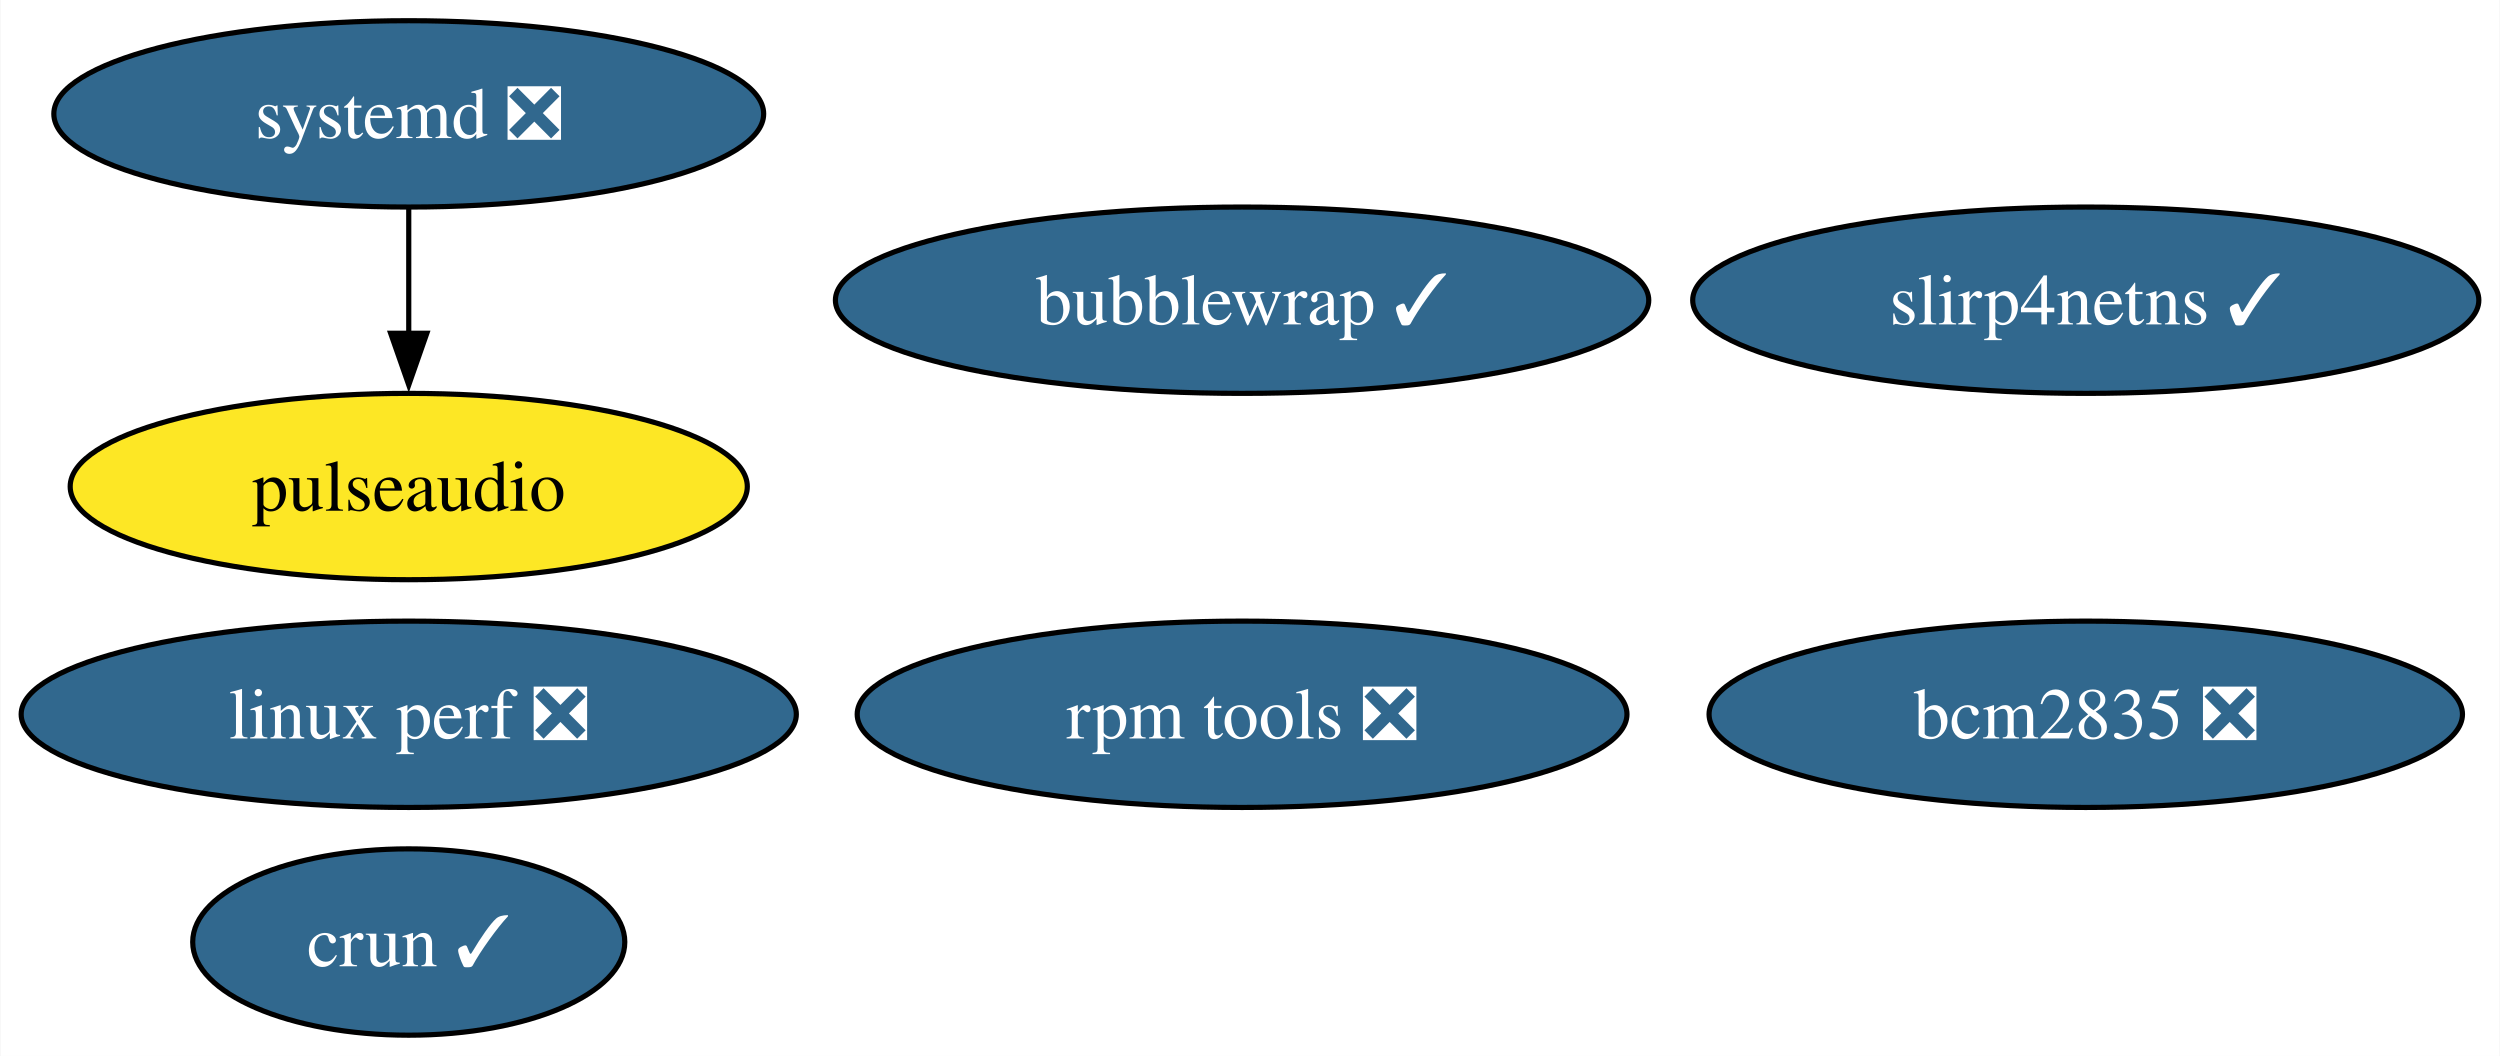
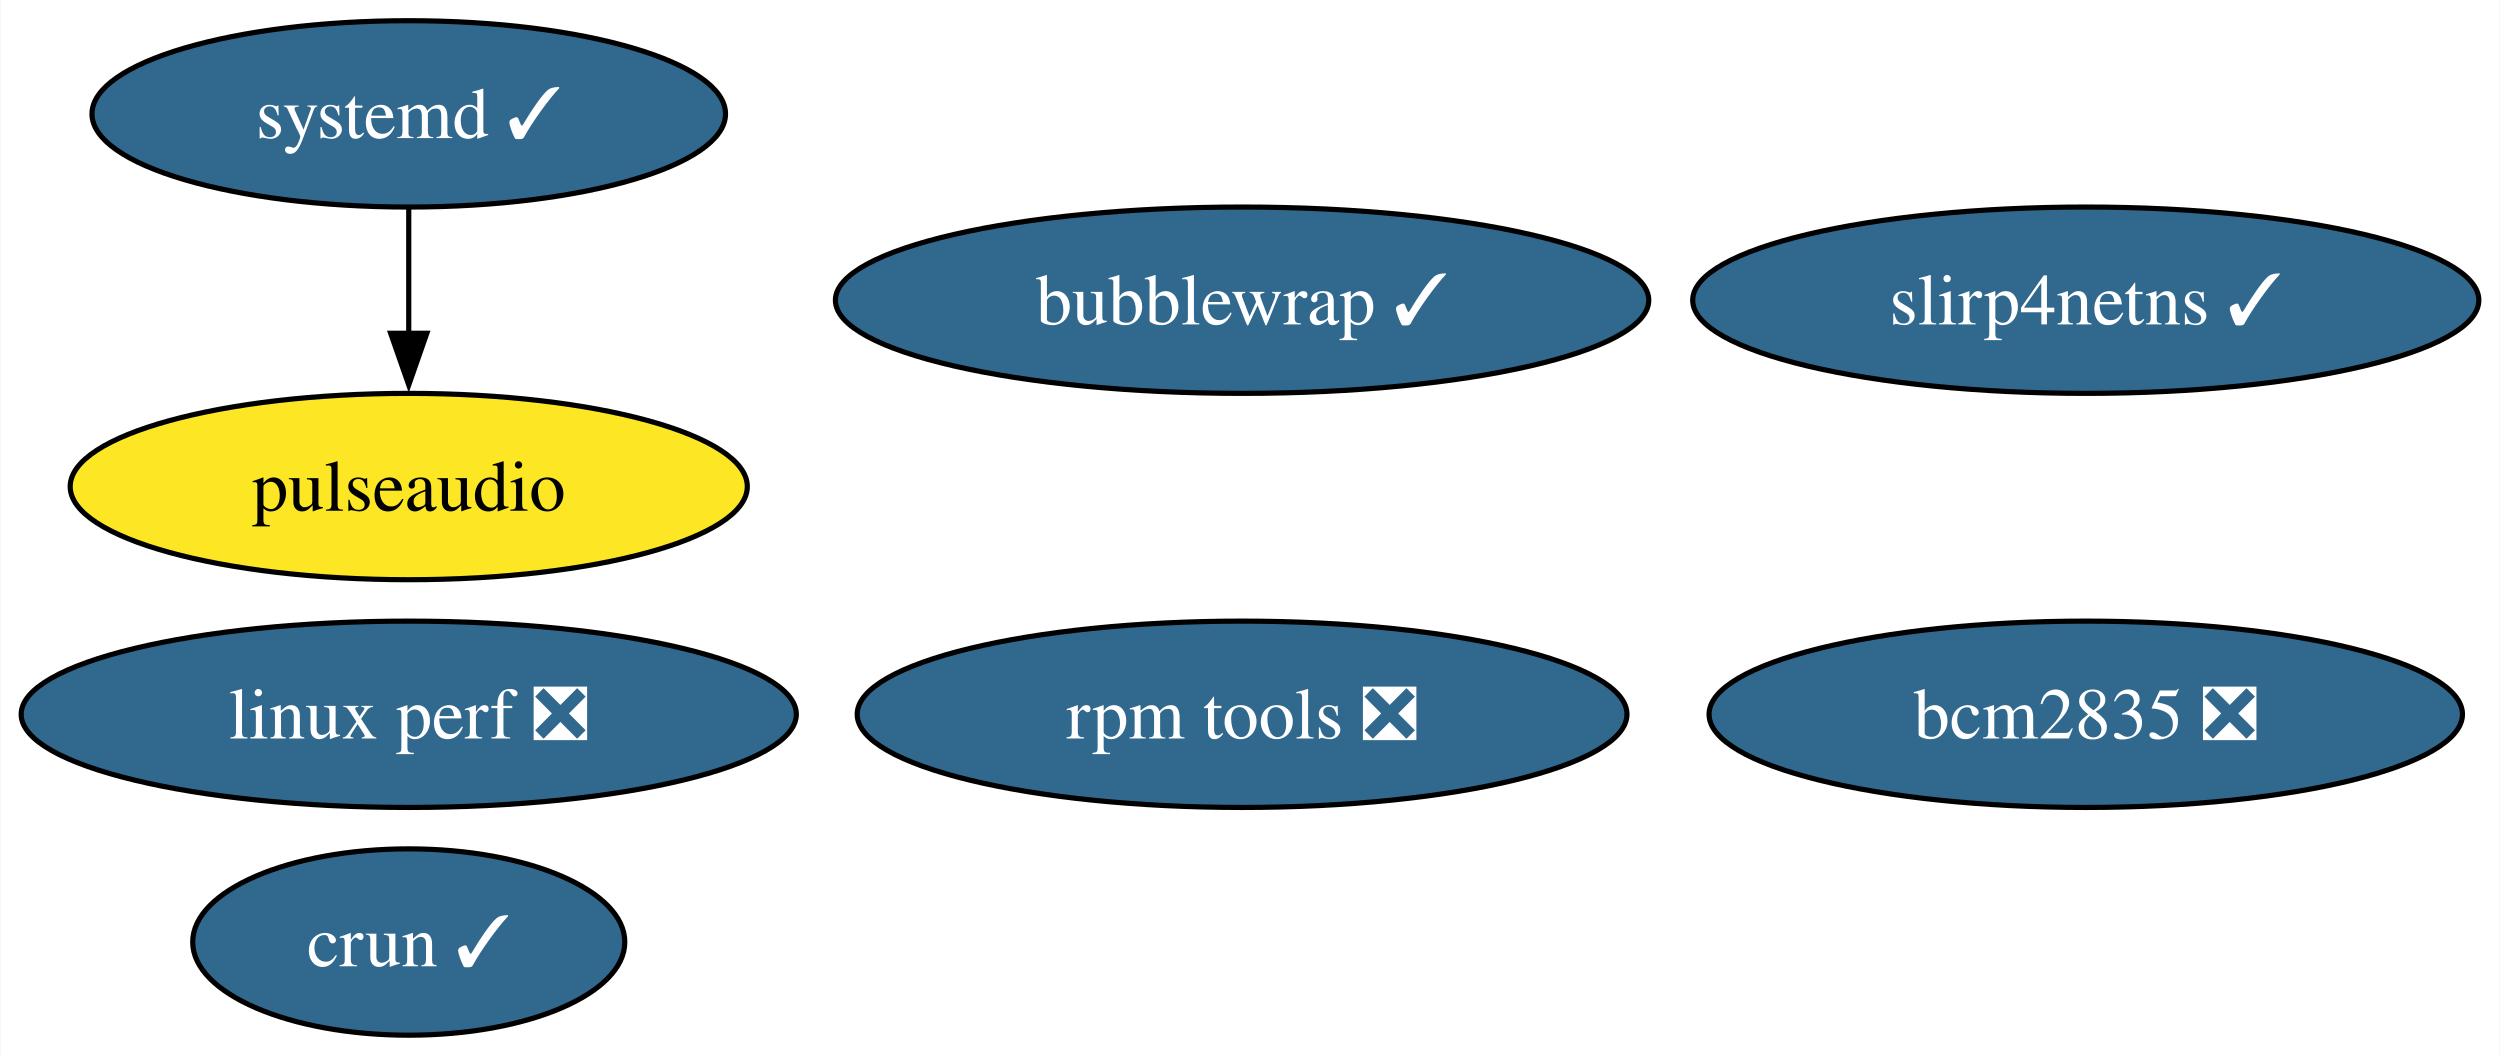
<svg xmlns="http://www.w3.org/2000/svg" xmlns:xlink="http://www.w3.org/1999/xlink" width="483pt" height="204pt" viewBox="0.00 0.00 482.82 204.00">
  <g id="graph0" class="graph" transform="scale(1 1) rotate(0) translate(4 200)">
    <polygon fill="white" stroke="none" points="-4,4 -4,-200 478.82,-200 478.82,4 -4,4" />
    <g id="node1" class="node">
      <g id="a_node1">
        <a xlink:href="https://github.com/conda-forge/pulseaudio-feedstock" xlink:title="pulseaudio">
          <ellipse fill="#fde725" stroke="black" cx="74.88" cy="-106" rx="65.41" ry="18" />
          <text text-anchor="middle" x="74.88" y="-101.33" font-family="Times,serif" font-size="14.00">pulseaudio</text>
        </a>
      </g>
    </g>
    <g id="node2" class="node">
      <g id="a_node2">
        <a xlink:href="https://github.com/conda-forge/bcm2835-feedstock/pull/6" xlink:title="bcm2835 ❎">
          <ellipse fill="#31688e" stroke="black" cx="398.88" cy="-62" rx="72.78" ry="18" />
          <text text-anchor="middle" x="398.88" y="-57.33" font-family="Times,serif" font-size="14.00" fill="white">bcm2835 ❎</text>
        </a>
      </g>
    </g>
    <g id="node3" class="node">
      <g id="a_node3">
        <a xlink:href="https://github.com/conda-forge/rpm-tools-feedstock/pull/41" xlink:title="rpm tools ❎">
          <ellipse fill="#31688e" stroke="black" cx="235.88" cy="-62" rx="74.36" ry="18" />
          <text text-anchor="middle" x="235.88" y="-57.33" font-family="Times,serif" font-size="14.00" fill="white">rpm tools ❎</text>
        </a>
      </g>
    </g>
    <g id="node4" class="node">
      <g id="a_node4">
        <a xlink:href="https://github.com/conda-forge/crun-feedstock/pull/8" xlink:title="crun ✓">
          <ellipse fill="#31688e" stroke="black" cx="74.88" cy="-18" rx="41.74" ry="18" />
          <text text-anchor="middle" x="74.88" y="-13.32" font-family="Times,serif" font-size="14.00" fill="white">crun ✓</text>
        </a>
      </g>
    </g>
    <g id="node5" class="node">
      <g id="a_node5">
        <a xlink:href="https://github.com/conda-forge/slirp4netns-feedstock/pull/15" xlink:title="slirp4netns ✓">
          <ellipse fill="#31688e" stroke="black" cx="398.88" cy="-142" rx="75.94" ry="18" />
          <text text-anchor="middle" x="398.88" y="-137.32" font-family="Times,serif" font-size="14.00" fill="white">slirp4netns ✓</text>
        </a>
      </g>
    </g>
    <g id="node6" class="node">
      <g id="a_node6">
-         <a xlink:href="https://github.com/conda-forge/systemd-feedstock/pull/36" xlink:title="systemd ❎">
-           <ellipse fill="#31688e" stroke="black" cx="74.88" cy="-178" rx="68.57" ry="18" />
-           <text text-anchor="middle" x="74.88" y="-173.32" font-family="Times,serif" font-size="14.00" fill="white">systemd ❎</text>
+         <a xlink:href="https://github.com/conda-forge/systemd-feedstock/pull/36" xlink:title="systemd ✓">
+           <ellipse fill="#31688e" stroke="black" cx="74.88" cy="-178" rx="61.2" ry="18" />
+           <text text-anchor="middle" x="74.88" y="-173.32" font-family="Times,serif" font-size="14.00" fill="white">systemd ✓</text>
        </a>
      </g>
    </g>
    <g id="edge1" class="edge">
      <path fill="none" stroke="black" d="M74.88,-159.7C74.88,-152.41 74.88,-143.73 74.88,-135.54" />
      <polygon fill="black" stroke="black" points="78.38,-135.62 74.88,-125.62 71.38,-135.62 78.38,-135.62" />
    </g>
    <g id="node7" class="node">
      <g id="a_node7">
        <a xlink:href="https://github.com/conda-forge/bubblewrap-feedstock/pull/12" xlink:title="bubblewrap ✓">
          <ellipse fill="#31688e" stroke="black" cx="235.88" cy="-142" rx="78.57" ry="18" />
          <text text-anchor="middle" x="235.88" y="-137.32" font-family="Times,serif" font-size="14.00" fill="white">bubblewrap ✓</text>
        </a>
      </g>
    </g>
    <g id="node8" class="node">
      <g id="a_node8">
        <a xlink:href="https://github.com/conda-forge/linux-perf-feedstock/pull/65" xlink:title="linux perf ❎">
          <ellipse fill="#31688e" stroke="black" cx="74.88" cy="-62" rx="74.88" ry="18" />
          <text text-anchor="middle" x="74.88" y="-57.33" font-family="Times,serif" font-size="14.00" fill="white">linux perf ❎</text>
        </a>
      </g>
    </g>
  </g>
</svg>
